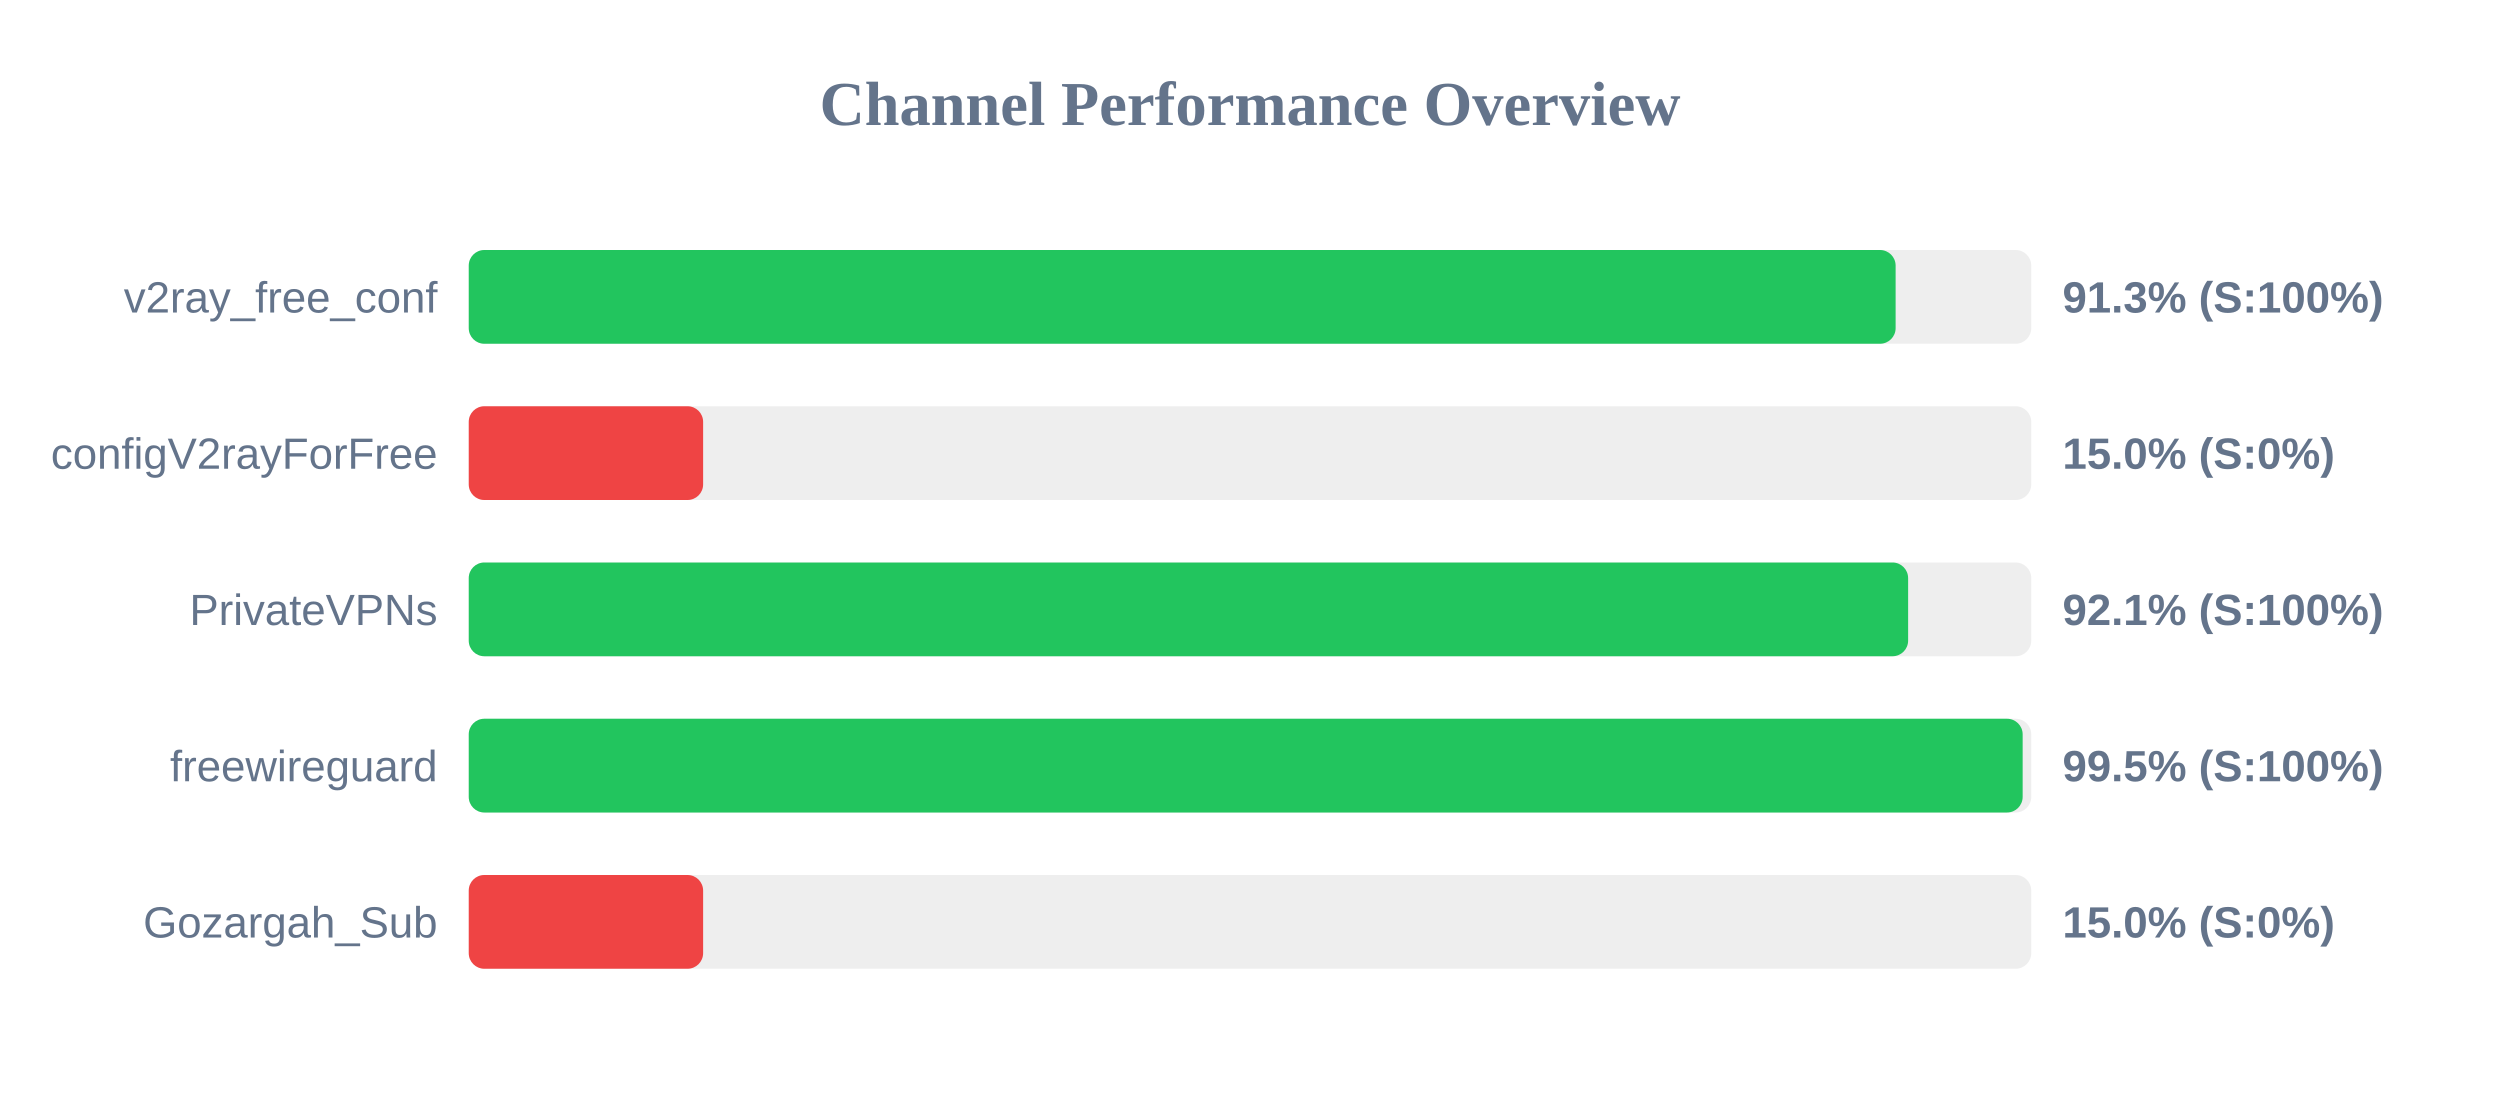
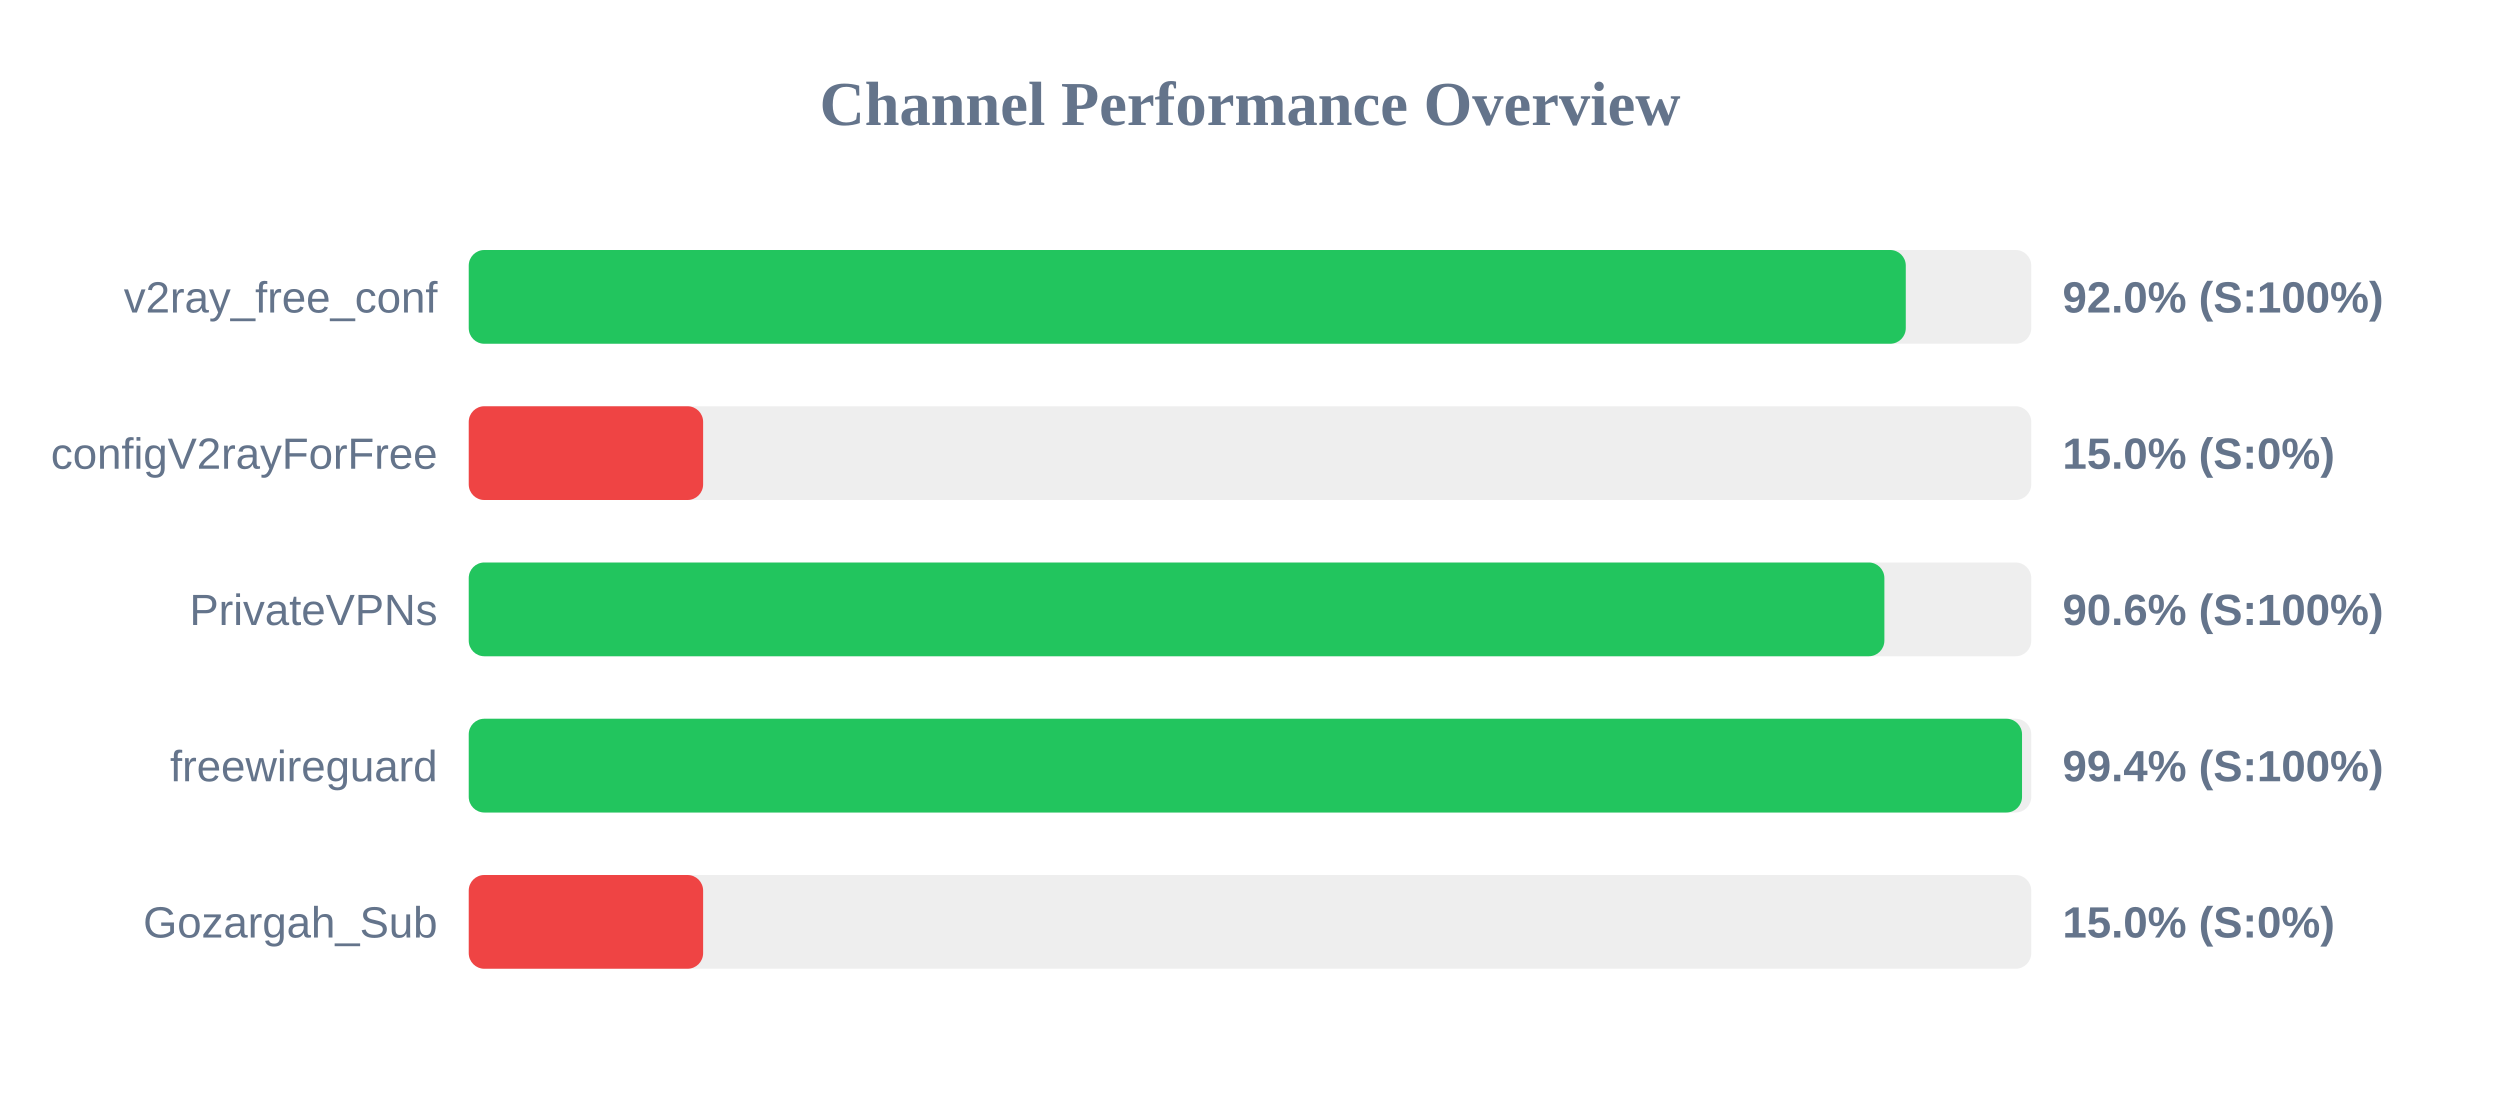
<svg xmlns="http://www.w3.org/2000/svg" width="800" height="350" version="1.1">
  <style>
        .row { font: 14px Arial; fill: #64748b; }
        .score { font: bold 14px Arial; fill: #64748b; }
    </style>
  <text x="400" y="40" text-anchor="middle" font-size="20px" font-weight="bold" fill="#64748b">Channel Performance Overview</text>
  <rect x="150" y="80" width="500" height="30" fill="#eee" rx="5" />
-   <rect x="150" y="80" width="456.6" height="30" fill="#22c55e" rx="5" />
+   <rect x="150" y="80" width="459.85" height="30" fill="#22c55e" rx="5" />
  <text x="140" y="100" text-anchor="end" class="row">v2ray_free_conf</text>
-   <text x="660" y="100" text-anchor="start" class="score">91.3% (S:100%)</text>
+   <text x="660" y="100" text-anchor="start" class="score">92.0% (S:100%)</text>
  <rect x="150" y="130" width="500" height="30" fill="#eee" rx="5" />
  <rect x="150" y="130" width="75.0" height="30" fill="#ef4444" rx="5" />
  <text x="140" y="150" text-anchor="end" class="row">configV2rayForFree</text>
  <text x="660" y="150" text-anchor="start" class="score">15.0% (S:0%)</text>
  <rect x="150" y="180" width="500" height="30" fill="#eee" rx="5" />
-   <rect x="150" y="180" width="460.6" height="30" fill="#22c55e" rx="5" />
+   <rect x="150" y="180" width="453.0" height="30" fill="#22c55e" rx="5" />
  <text x="140" y="200" text-anchor="end" class="row">PrivateVPNs</text>
-   <text x="660" y="200" text-anchor="start" class="score">92.1% (S:100%)</text>
+   <text x="660" y="200" text-anchor="start" class="score">90.6% (S:100%)</text>
  <rect x="150" y="230" width="500" height="30" fill="#eee" rx="5" />
-   <rect x="150" y="230" width="497.25" height="30" fill="#22c55e" rx="5" />
+   <rect x="150" y="230" width="497.05" height="30" fill="#22c55e" rx="5" />
  <text x="140" y="250" text-anchor="end" class="row">freewireguard</text>
-   <text x="660" y="250" text-anchor="start" class="score">99.5% (S:100%)</text>
+   <text x="660" y="250" text-anchor="start" class="score">99.4% (S:100%)</text>
  <rect x="150" y="280" width="500" height="30" fill="#eee" rx="5" />
  <rect x="150" y="280" width="75.0" height="30" fill="#ef4444" rx="5" />
  <text x="140" y="300" text-anchor="end" class="row">Gozargah_Sub</text>
  <text x="660" y="300" text-anchor="start" class="score">15.0% (S:0%)</text>
</svg>
